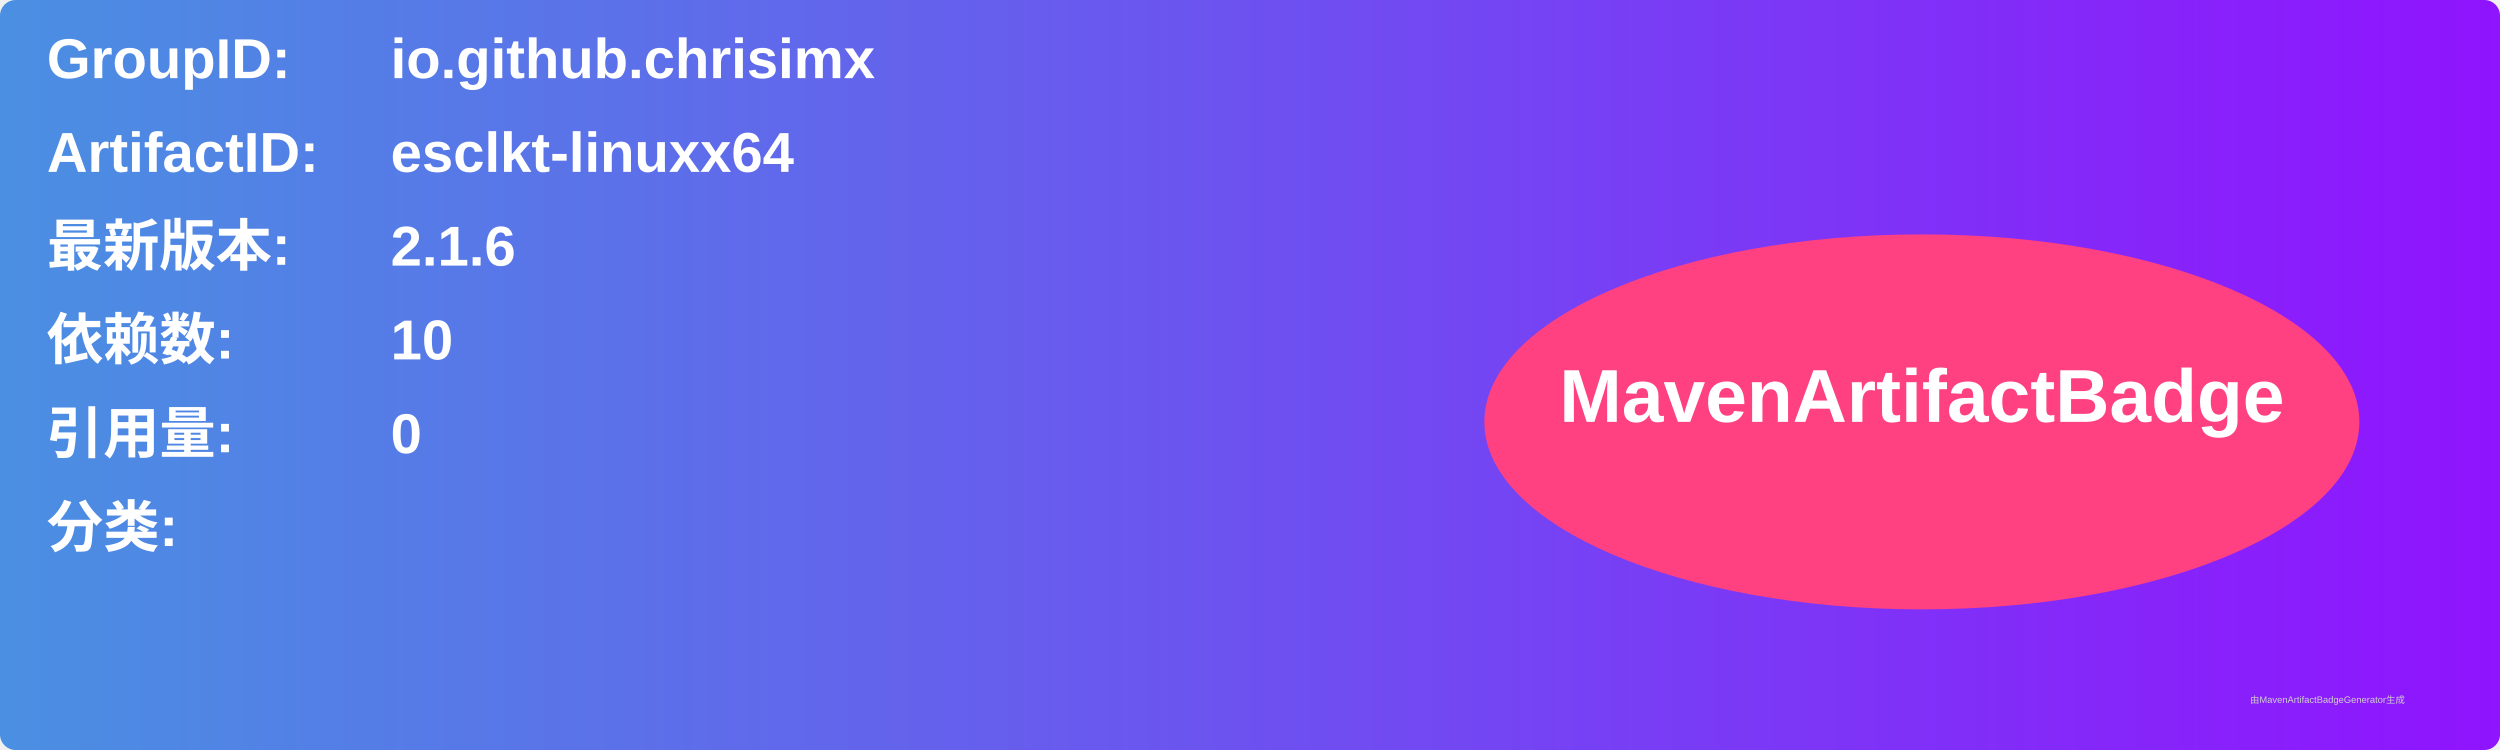
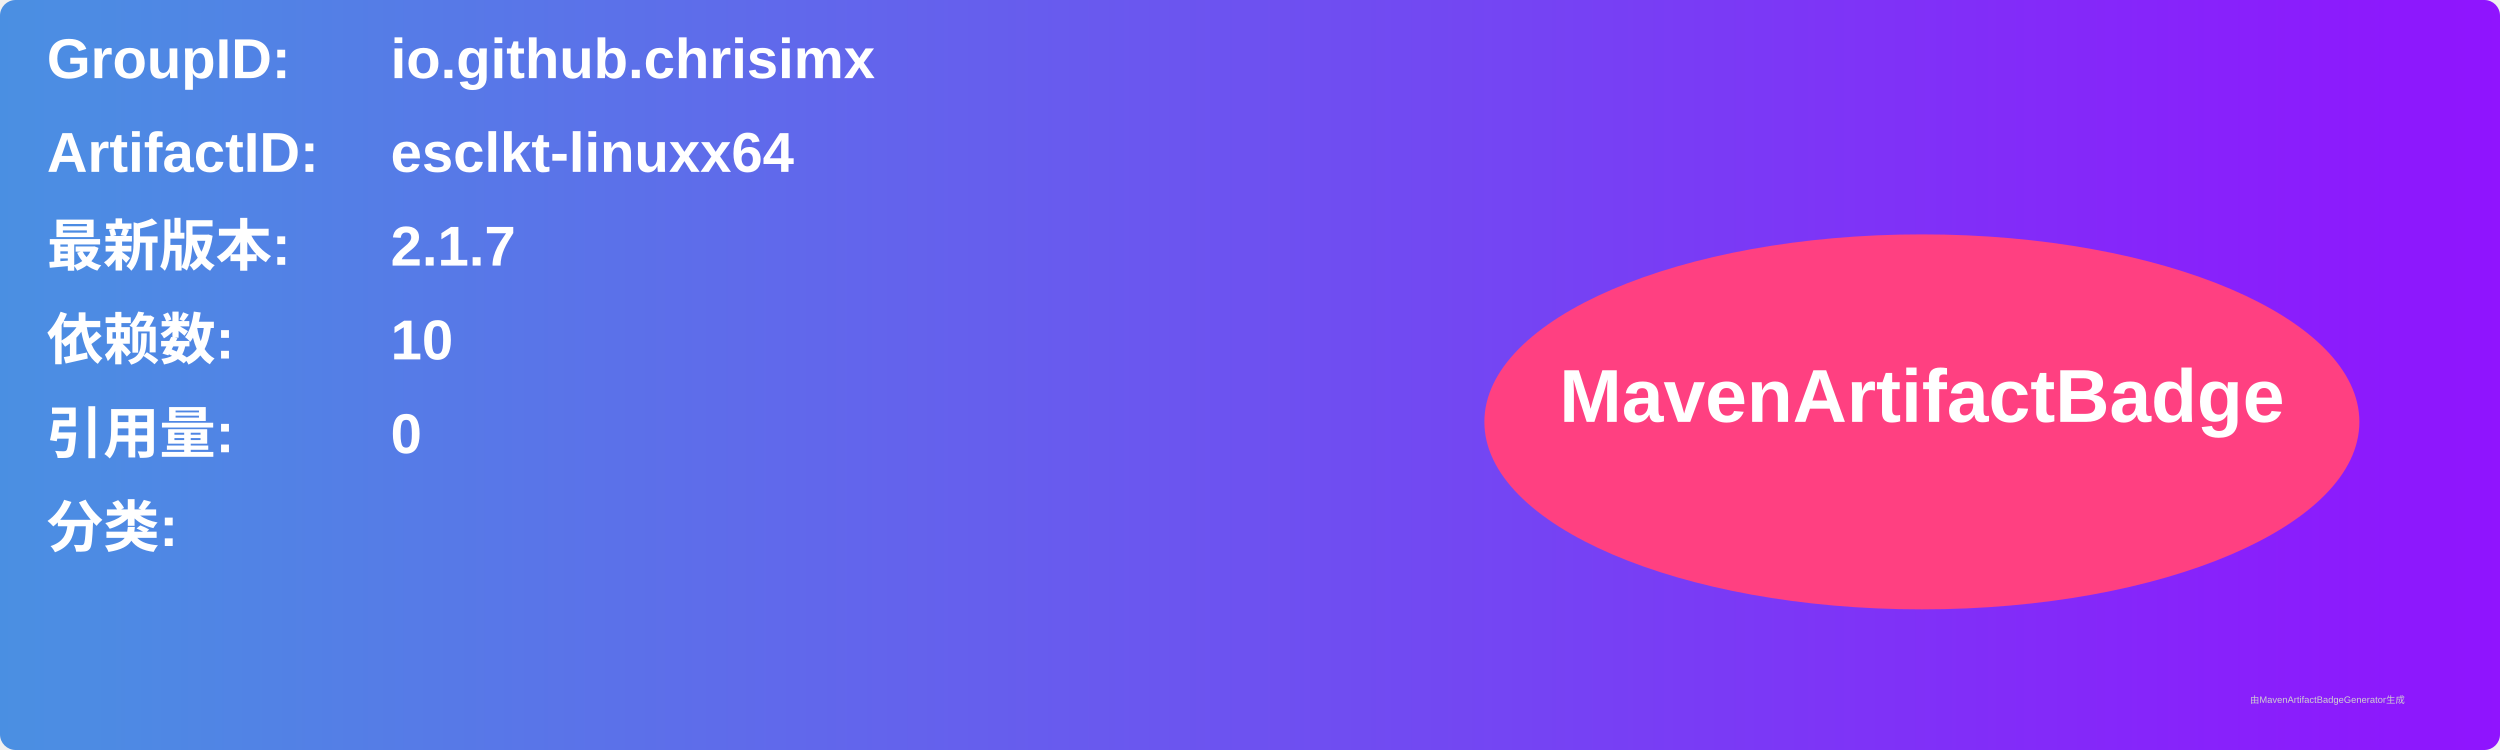
<svg xmlns="http://www.w3.org/2000/svg" width="800" height="240" viewBox="0 0 800 240">
  <linearGradient id="grad" x1="0%" y1="0%" x2="100%" y2="0%">
    <stop offset="0%" stop-color="#4a90e2" />
    <stop offset="100%" stop-color="#9013fe" />
  </linearGradient>
  <rect width="100%" height="100%" rx="5" ry="5" fill="url(#grad)" />
  <g transform="translate(15, 15)">
    <text x="0" y="10" font-family="Arial" font-size="18" fill="white" font-weight="bold" width="260">GroupID:</text>
    <text x="110" y="10" font-family="Arial" font-size="18" fill="white" font-weight="bold" width="460">io.github.chrisimx</text>
    <text x="0" y="40" font-family="Arial" font-size="18" fill="white" font-weight="bold" width="260">ArtifactID:</text>
    <text x="110" y="40" font-family="Arial" font-size="18" fill="white" font-weight="bold" width="460">esclkt-linuxx64</text>
    <text x="0" y="70" font-family="Arial" font-size="18" fill="white" font-weight="bold">最新版本:</text>
    <text x="110" y="70" font-family="Arial" font-size="18" fill="white" font-weight="bold">
-       <tspan font-weight="bold">2.1.6</tspan>
+       <tspan font-weight="bold">2.1.7</tspan>
    </text>
    <text x="0" y="100" font-family="Arial" font-size="18" fill="white" font-weight="bold">依赖数: </text>
    <text x="110" y="100" font-family="Arial" font-size="18" fill="white">
      <tspan font-weight="bold">10</tspan>
    </text>
    <text x="0" y="130" font-family="Arial" font-size="18" fill="white" font-weight="bold">引用量: </text>
    <text x="110" y="130" font-family="Arial" font-size="18" fill="white">
      <tspan font-weight="bold">0</tspan>
    </text>
    <text x="0" y="160" font-family="Arial" font-size="18" fill="white" font-weight="bold">分类:</text>
    <text x="10" y="190" font-family="Arial" font-size="10" fill="white">
      <tspan font-weight="bold" />
    </text>
    <ellipse cx="600" cy="120" rx="140" ry="60" fill="#ff4081" />
    <text x="600" y="120" text-anchor="middle" font-family="Arial" font-size="24" fill="white" font-weight="bold">MavenArtifactBadge</text>
  </g>
  <text x="720" y="225" font-family="Arial" font-size="3" fill="#d0d0d0">由MavenArtifactBadgeGenerator生成</text>
</svg>
